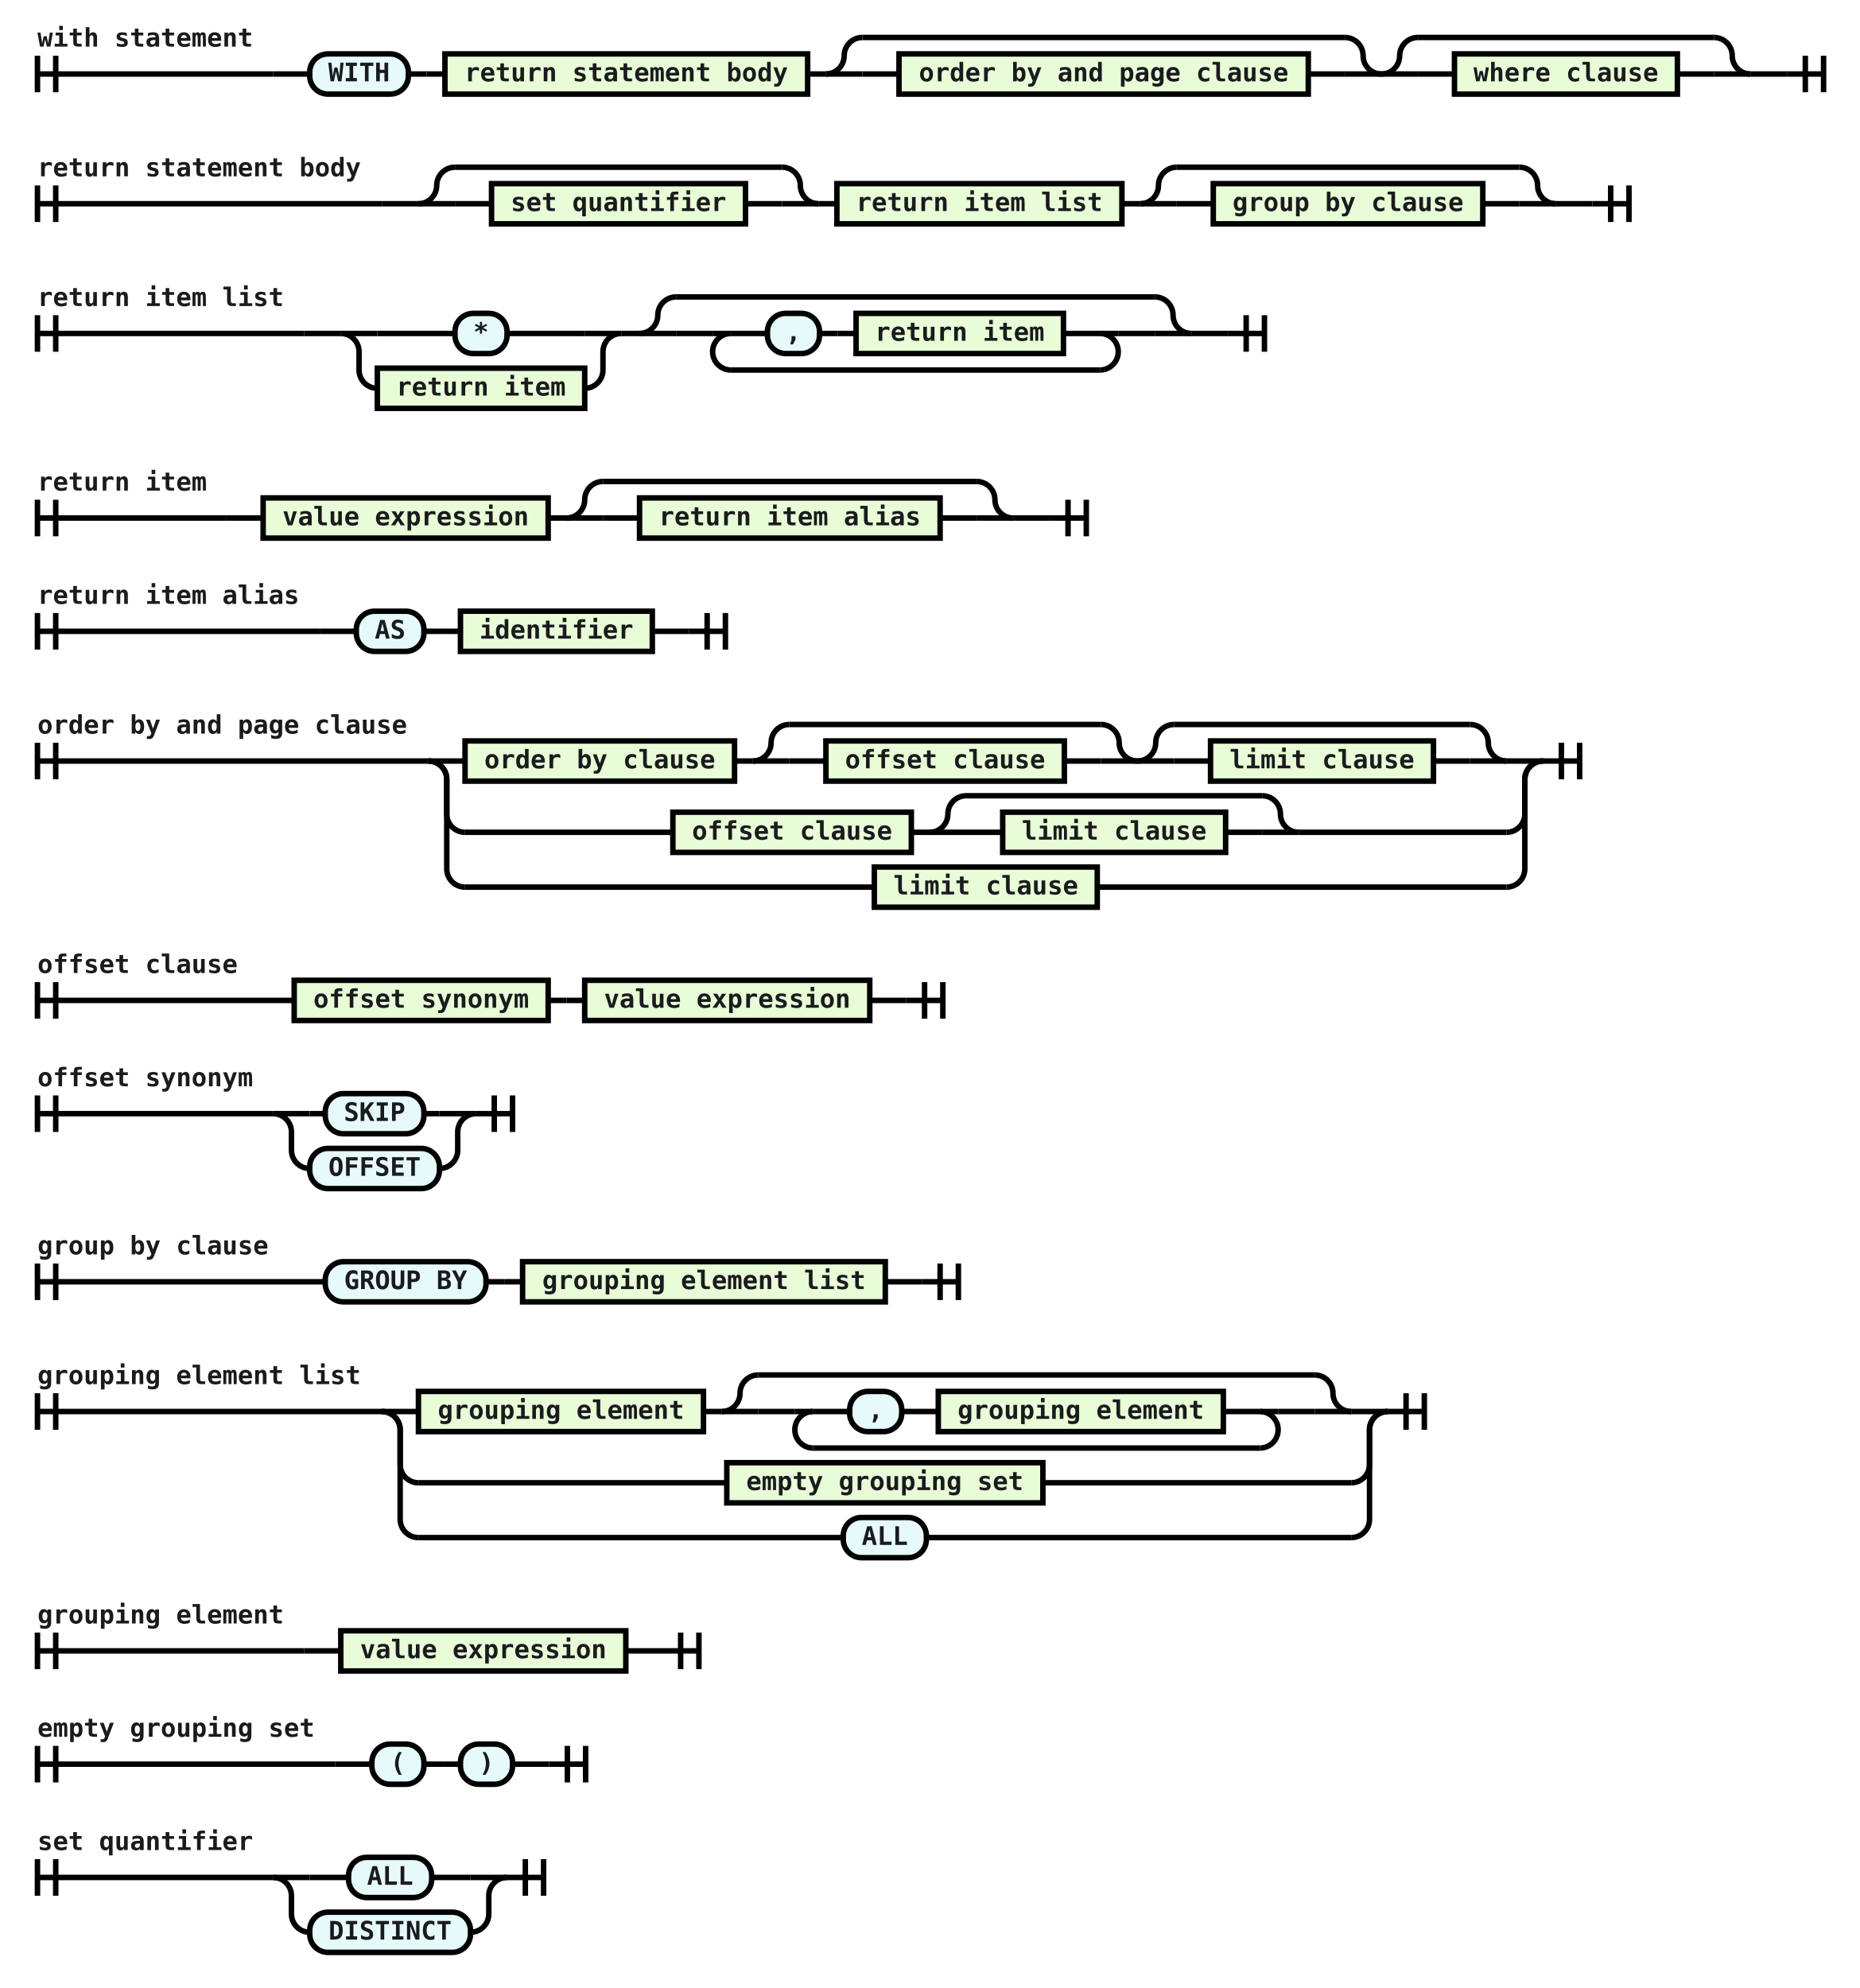
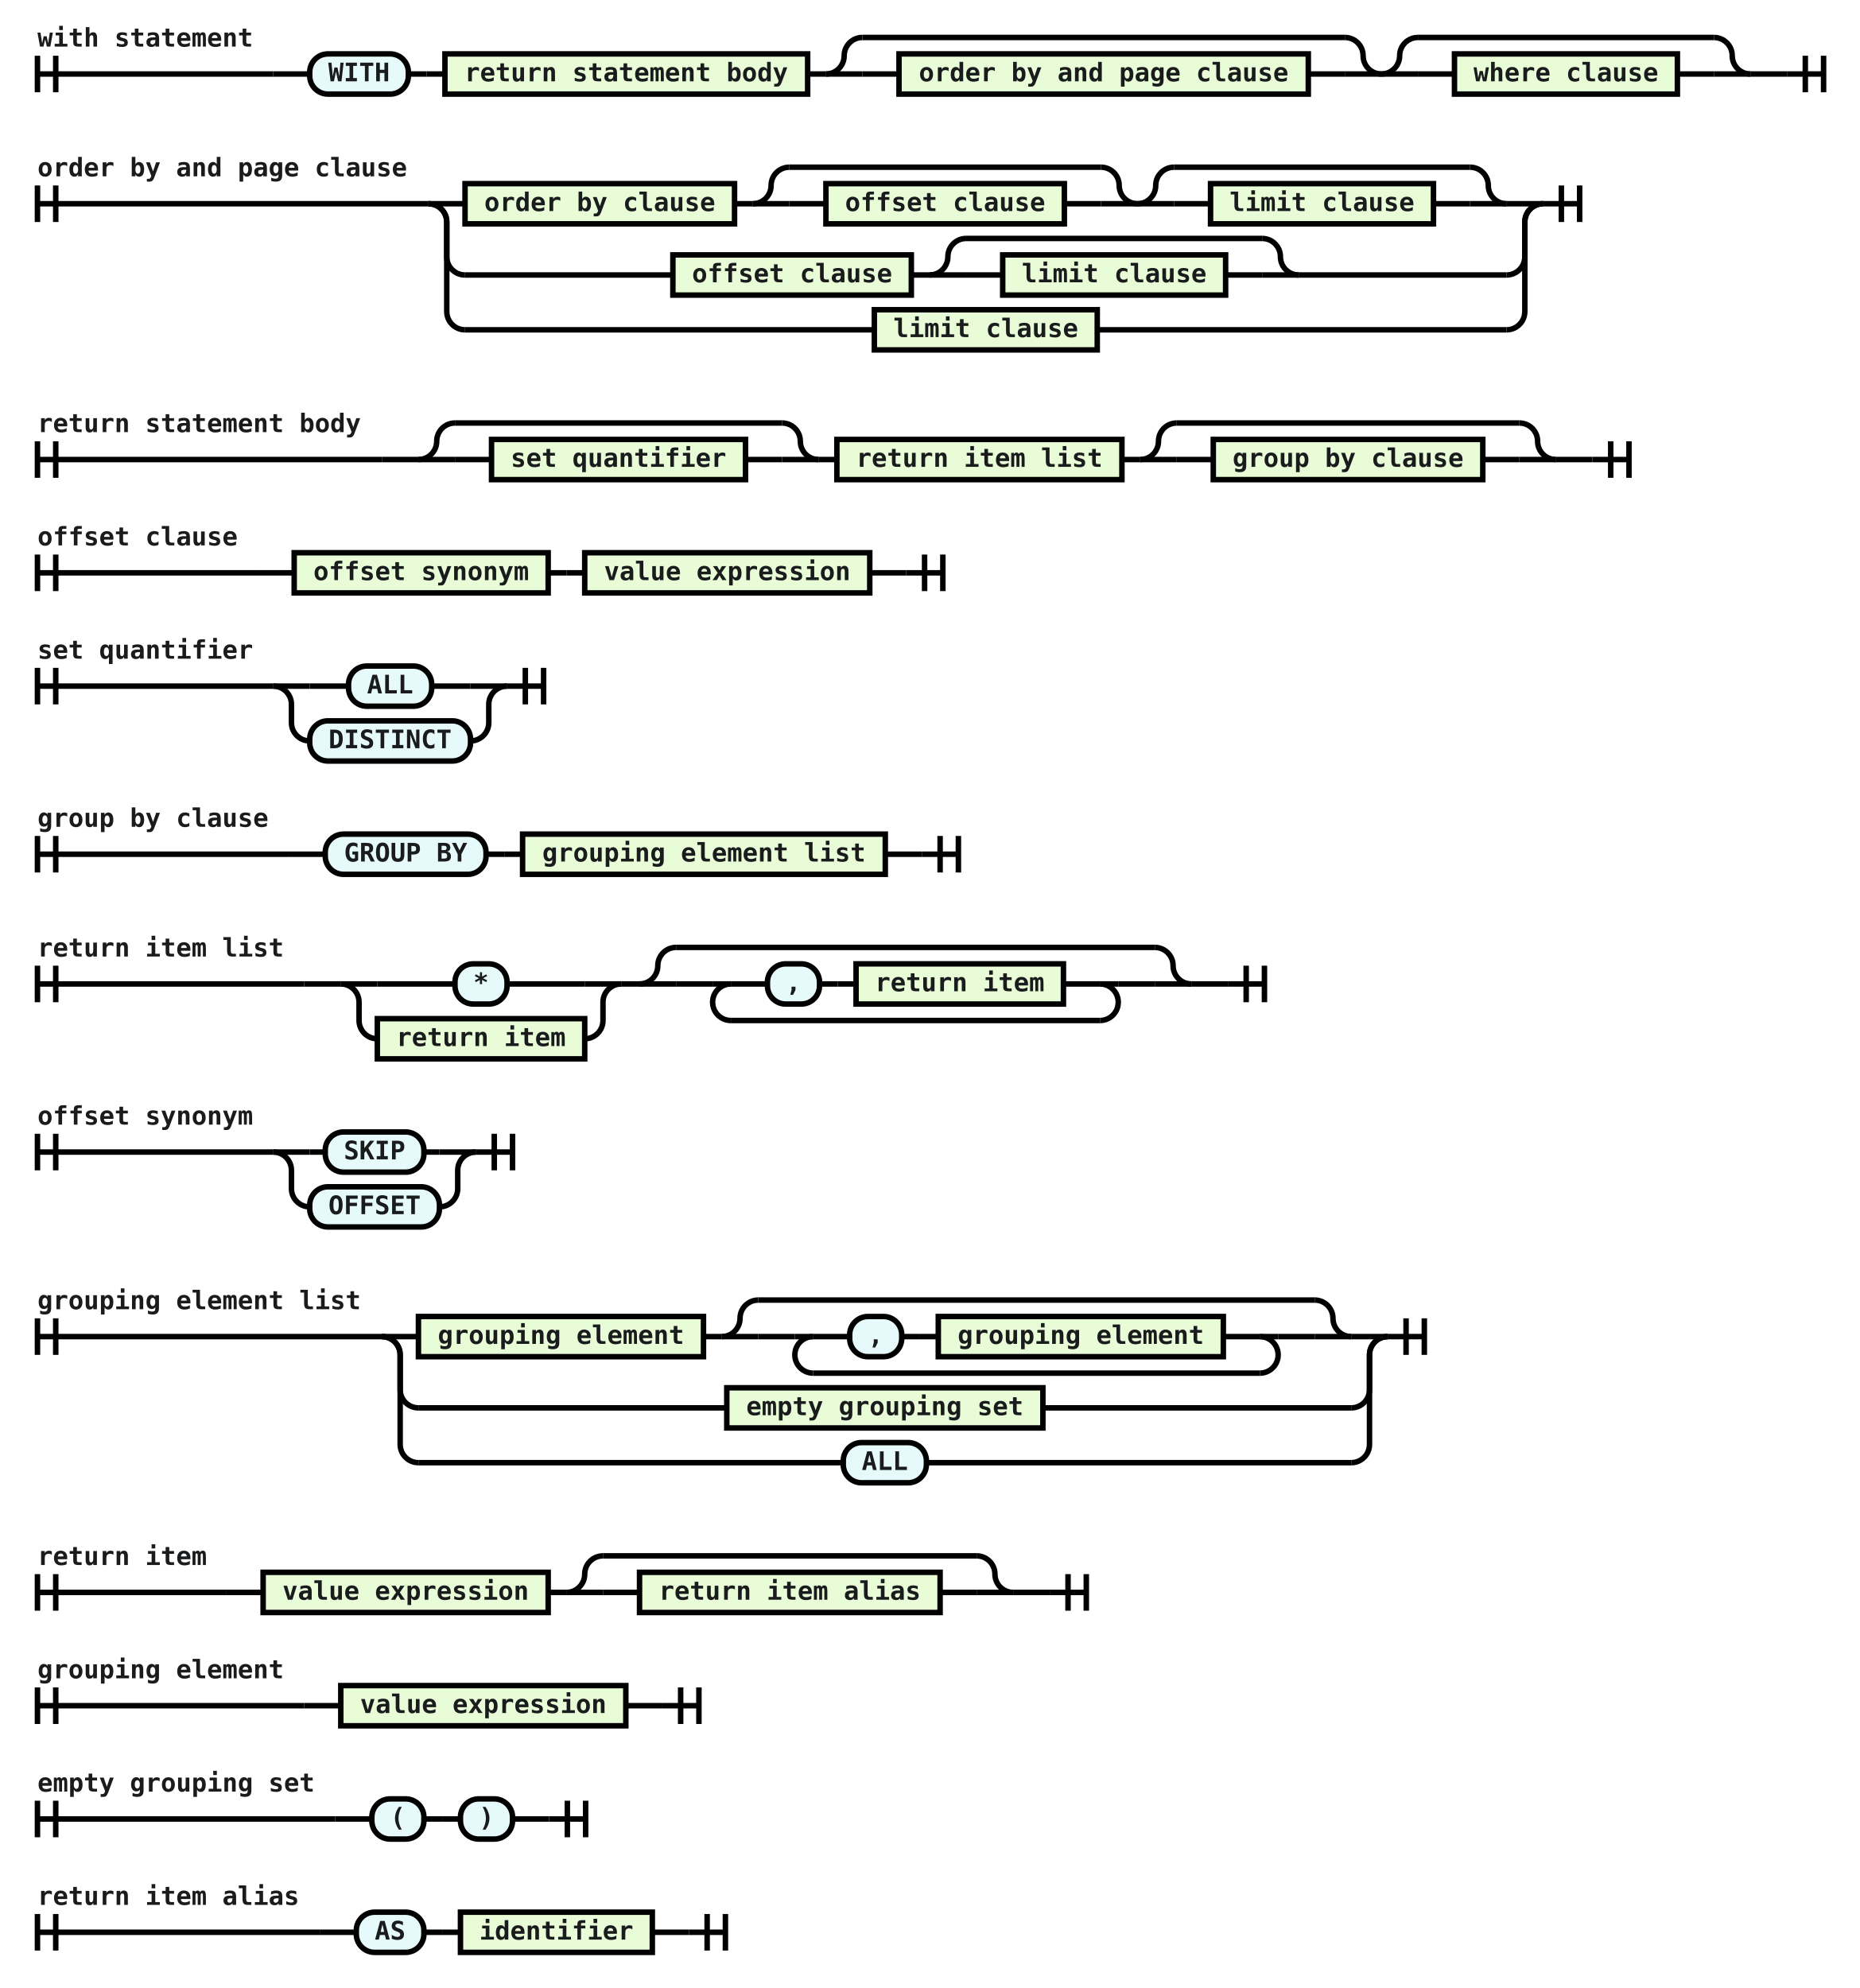
<svg xmlns="http://www.w3.org/2000/svg" class="railroad-diagram" viewBox="0 0 1017.5 1088.0" width="1017.5" height="1088.0">
  <g transform="translate(0, 0)">
    <g transform="translate(.5 .5)">
      <g>
        <path d="M20 30v20m10 -20v20m-10 -10h129.0" />
        <text style="text-anchor:start" x="20" y="25">with statement</text>
      </g>
      <g>
        <path d="M149.0 40h0.0" />
        <path d="M977.5 40h0.0" />
        <path d="M149.0 40h20" />
        <g>
          <path d="M169.0 40h0.0" />
          <path d="M957.5 40h0.0" />
          <g class="terminal ">
            <path d="M169.0 40h0.0" />
            <path d="M223.0 40h0.0" />
            <rect height="22" rx="10" ry="10" width="54" x="169" y="29" />
            <text x="196" y="44">WITH</text>
          </g>
          <path d="M223.0 40h10" />
          <path d="M233.0 40h10" />
          <g class="non-terminal ">
            <path d="M243.0 40h0.0" />
            <path d="M441.5 40h0.0" />
            <rect height="22" width="198.5" x="243" y="29" />
            <text x="342.25" y="44">return statement body</text>
          </g>
          <path d="M441.5 40h10" />
          <g>
            <path d="M451.5 40h0.0" />
            <path d="M755.5 40h0.0" />
            <path d="M451.5 40a10 10 0 0 0 10 -10v0a10 10 0 0 1 10 -10" />
            <g>
              <path d="M471.5 20h264.0" />
            </g>
            <path d="M735.5 20a10 10 0 0 1 10 10v0a10 10 0 0 0 10 10" />
            <path d="M451.5 40h20" />
            <g>
              <path d="M471.5 40h0.0" />
              <path d="M735.5 40h0.0" />
              <path d="M471.5 40h20" />
              <g>
                <path d="M491.5 40h0.0" />
                <path d="M715.5 40h0.0" />
                <g class="non-terminal ">
                  <path d="M491.5 40h0.0" />
                  <path d="M715.5 40h0.0" />
                  <rect height="22" width="224" x="491.5" y="29" />
                  <text x="603.5" y="44">order by and page clause</text>
                </g>
              </g>
              <path d="M715.5 40h20" />
            </g>
            <path d="M735.5 40h20" />
          </g>
          <g>
            <path d="M755.5 40h0.0" />
            <path d="M957.5 40h0.0" />
            <path d="M755.5 40a10 10 0 0 0 10 -10v0a10 10 0 0 1 10 -10" />
            <g>
              <path d="M775.5 20h162.0" />
            </g>
            <path d="M937.5 20a10 10 0 0 1 10 10v0a10 10 0 0 0 10 10" />
            <path d="M755.5 40h20" />
            <g>
              <path d="M775.5 40h0.0" />
              <path d="M937.5 40h0.0" />
              <path d="M775.5 40h20" />
              <g>
                <path d="M795.5 40h0.0" />
                <path d="M917.5 40h0.0" />
                <g class="non-terminal ">
                  <path d="M795.5 40h0.0" />
                  <path d="M917.5 40h0.0" />
                  <rect height="22" width="122" x="795.5" y="29" />
                  <text x="856.5" y="44">where clause</text>
                </g>
              </g>
              <path d="M917.5 40h20" />
            </g>
            <path d="M937.5 40h20" />
          </g>
        </g>
        <path d="M957.5 40h20" />
      </g>
      <path d="M 977.5 40 h 20 m -10 -10 v 20 m 10 -20 v 20" />
    </g>
  </g>
  <g transform="translate(0, 71.0)">
    <g transform="translate(.5 .5)">
      <g>
+         <path d="M20 30v20m10 -20v20m-10 -10h214.0" />
+         <text style="text-anchor:start" x="20" y="25">order by and page clause</text>
+       </g>
+       <g>
+         <path d="M234.0 40h0.0" />
+         <path d="M844.0 40h0.0" />
+         <path d="M234.0 40h20" />
+         <g>
+           <path d="M254.0 40h0.0" />
+           <path d="M824.0 40h0.0" />
+           <g class="non-terminal ">
+             <path d="M254.0 40h0.0" />
+             <path d="M401.5 40h0.0" />
+             <rect height="22" width="147.5" x="254" y="29" />
+             <text x="327.75" y="44">order by clause</text>
+           </g>
+           <path d="M401.5 40h10" />
+           <g>
+             <path d="M411.5 40h0.0" />
+             <path d="M622.0 40h0.0" />
+             <path d="M411.5 40a10 10 0 0 0 10 -10v0a10 10 0 0 1 10 -10" />
+             <g>
+               <path d="M431.5 20h170.5" />
+             </g>
+             <path d="M602.0 20a10 10 0 0 1 10 10v0a10 10 0 0 0 10 10" />
+             <path d="M411.5 40h20" />
+             <g>
+               <path d="M431.5 40h0.0" />
+               <path d="M602.0 40h0.0" />
+               <path d="M431.5 40h20" />
+               <g>
+                 <path d="M451.5 40h0.0" />
+                 <path d="M582.0 40h0.0" />
+                 <g class="non-terminal ">
+                   <path d="M451.5 40h0.0" />
+                   <path d="M582.0 40h0.0" />
+                   <rect height="22" width="130.5" x="451.5" y="29" />
+                   <text x="516.75" y="44">offset clause</text>
+                 </g>
+               </g>
+               <path d="M582.0 40h20" />
+             </g>
+             <path d="M602.0 40h20" />
+           </g>
+           <g>
+             <path d="M622.0 40h0.0" />
+             <path d="M824.0 40h0.0" />
+             <path d="M622.0 40a10 10 0 0 0 10 -10v0a10 10 0 0 1 10 -10" />
+             <g>
+               <path d="M642.0 20h162.0" />
+             </g>
+             <path d="M804.0 20a10 10 0 0 1 10 10v0a10 10 0 0 0 10 10" />
+             <path d="M622.0 40h20" />
+             <g>
+               <path d="M642.0 40h0.0" />
+               <path d="M804.0 40h0.0" />
+               <path d="M642.0 40h20" />
+               <g>
+                 <path d="M662.0 40h0.0" />
+                 <path d="M784.0 40h0.0" />
+                 <g class="non-terminal ">
+                   <path d="M662.0 40h0.0" />
+                   <path d="M784.0 40h0.0" />
+                   <rect height="22" width="122" x="662" y="29" />
+                   <text x="723" y="44">limit clause</text>
+                 </g>
+               </g>
+               <path d="M784.0 40h20" />
+             </g>
+             <path d="M804.0 40h20" />
+           </g>
+         </g>
+         <path d="M824.0 40h20" />
+         <path d="M234.0 40a10 10 0 0 1 10 10v19a10 10 0 0 0 10 10" />
+         <g>
+           <path d="M254.0 79h113.75" />
+           <path d="M710.25 79h113.75" />
+           <g class="non-terminal ">
+             <path d="M367.75 79h0.0" />
+             <path d="M498.25 79h0.0" />
+             <rect height="22" width="130.5" x="367.75" y="68" />
+             <text x="433" y="83">offset clause</text>
+           </g>
+           <path d="M498.25 79h10" />
+           <g>
+             <path d="M508.25 79h0.0" />
+             <path d="M710.25 79h0.0" />
+             <path d="M508.25 79a10 10 0 0 0 10 -10v0a10 10 0 0 1 10 -10" />
+             <g>
+               <path d="M528.25 59h162.0" />
+             </g>
+             <path d="M690.25 59a10 10 0 0 1 10 10v0a10 10 0 0 0 10 10" />
+             <path d="M508.25 79h20" />
+             <g>
+               <path d="M528.25 79h0.0" />
+               <path d="M690.25 79h0.0" />
+               <path d="M528.25 79h20" />
+               <g>
+                 <path d="M548.25 79h0.0" />
+                 <path d="M670.25 79h0.0" />
+                 <g class="non-terminal ">
+                   <path d="M548.25 79h0.0" />
+                   <path d="M670.25 79h0.0" />
+                   <rect height="22" width="122" x="548.25" y="68" />
+                   <text x="609.25" y="83">limit clause</text>
+                 </g>
+               </g>
+               <path d="M670.25 79h20" />
+             </g>
+             <path d="M690.25 79h20" />
+           </g>
+         </g>
+         <path d="M824.0 79a10 10 0 0 0 10 -10v-19a10 10 0 0 1 10 -10" />
+         <path d="M234.0 40a10 10 0 0 1 10 10v49a10 10 0 0 0 10 10" />
+         <g>
+           <path d="M254.0 109h224.0" />
+           <path d="M600.0 109h224.0" />
+           <g class="non-terminal ">
+             <path d="M478.0 109h0.0" />
+             <path d="M600.0 109h0.0" />
+             <rect height="22" width="122" x="478" y="98" />
+             <text x="539" y="113">limit clause</text>
+           </g>
+         </g>
+         <path d="M824.0 109a10 10 0 0 0 10 -10v-49a10 10 0 0 1 10 -10" />
+       </g>
+       <path d="M 844.0 40 h 20 m -10 -10 v 20 m 10 -20 v 20" />
+     </g>
+   </g>
+   <g transform="translate(0, 211.0)">
+     <g transform="translate(.5 .5)">
+       <g>
        <path d="M20 30v20m10 -20v20m-10 -10h188.5" />
        <text style="text-anchor:start" x="20" y="25">return statement body</text>
      </g>
      <g>
        <path d="M208.5 40h0.0" />
        <path d="M871.0 40h0.0" />
        <path d="M208.5 40h20" />
        <g>
          <path d="M228.5 40h0.0" />
          <path d="M851.0 40h0.0" />
          <g>
            <path d="M228.5 40h0.0" />
            <path d="M447.5 40h0.0" />
            <path d="M228.5 40a10 10 0 0 0 10 -10v0a10 10 0 0 1 10 -10" />
            <g>
              <path d="M248.5 20h179.0" />
            </g>
            <path d="M427.5 20a10 10 0 0 1 10 10v0a10 10 0 0 0 10 10" />
            <path d="M228.5 40h20" />
            <g>
              <path d="M248.5 40h0.0" />
              <path d="M427.5 40h0.0" />
              <path d="M248.5 40h20" />
              <g>
                <path d="M268.5 40h0.0" />
                <path d="M407.5 40h0.0" />
                <g class="non-terminal ">
                  <path d="M268.5 40h0.0" />
                  <path d="M407.5 40h0.0" />
                  <rect height="22" width="139" x="268.5" y="29" />
                  <text x="338" y="44">set quantifier</text>
                </g>
              </g>
              <path d="M407.5 40h20" />
            </g>
            <path d="M427.5 40h20" />
          </g>
          <path d="M447.5 40h10" />
          <g class="non-terminal ">
            <path d="M457.5 40h0.0" />
            <path d="M613.5 40h0.0" />
            <rect height="22" width="156" x="457.5" y="29" />
            <text x="535.5" y="44">return item list</text>
          </g>
          <path d="M613.5 40h10" />
          <g>
            <path d="M623.5 40h0.0" />
            <path d="M851.0 40h0.0" />
            <path d="M623.5 40a10 10 0 0 0 10 -10v0a10 10 0 0 1 10 -10" />
            <g>
              <path d="M643.5 20h187.5" />
            </g>
            <path d="M831.0 20a10 10 0 0 1 10 10v0a10 10 0 0 0 10 10" />
            <path d="M623.5 40h20" />
            <g>
              <path d="M643.5 40h0.0" />
              <path d="M831.0 40h0.0" />
              <path d="M643.5 40h20" />
              <g>
                <path d="M663.5 40h0.0" />
                <path d="M811.0 40h0.0" />
                <g class="non-terminal ">
                  <path d="M663.5 40h0.0" />
                  <path d="M811.0 40h0.0" />
                  <rect height="22" width="147.5" x="663.5" y="29" />
                  <text x="737.25" y="44">group by clause</text>
                </g>
              </g>
              <path d="M811.0 40h20" />
            </g>
            <path d="M831.0 40h20" />
          </g>
        </g>
        <path d="M851.0 40h20" />
      </g>
      <path d="M 871.0 40 h 20 m -10 -10 v 20 m 10 -20 v 20" />
    </g>
  </g>
-   <g transform="translate(0, 142.0)">
+   <g transform="translate(0, 282.0)">
+     <g transform="translate(.5 .5)">
+       <g>
+         <path d="M20 21v20m10 -20v20m-10 -10h120.5" />
+         <text style="text-anchor:start" x="20" y="16">offset clause</text>
+       </g>
+       <g>
+         <path d="M140.5 31h0.0" />
+         <path d="M495.5 31h0.0" />
+         <path d="M140.5 31h20" />
+         <g>
+           <path d="M160.5 31h0.0" />
+           <path d="M475.5 31h0.0" />
+           <g class="non-terminal ">
+             <path d="M160.5 31h0.0" />
+             <path d="M299.5 31h0.0" />
+             <rect height="22" width="139" x="160.5" y="20" />
+             <text x="230" y="35">offset synonym</text>
+           </g>
+           <path d="M299.5 31h10" />
+           <path d="M309.5 31h10" />
+           <g class="non-terminal ">
+             <path d="M319.5 31h0.0" />
+             <path d="M475.5 31h0.0" />
+             <rect height="22" width="156" x="319.5" y="20" />
+             <text x="397.5" y="35">value expression</text>
+           </g>
+         </g>
+         <path d="M475.5 31h20" />
+       </g>
+       <path d="M 495.5 31 h 20 m -10 -10 v 20 m 10 -20 v 20" />
+     </g>
+   </g>
+   <g transform="translate(0, 344.0)">
+     <g transform="translate(.5 .5)">
+       <g>
+         <path d="M20 21v20m10 -20v20m-10 -10h129.0" />
+         <text style="text-anchor:start" x="20" y="16">set quantifier</text>
+       </g>
+       <g>
+         <path d="M149.0 31h0.0" />
+         <path d="M277.0 31h0.0" />
+         <path d="M149.0 31h20" />
+         <g>
+           <path d="M169.0 31h21.25" />
+           <path d="M235.75 31h21.25" />
+           <g class="terminal ">
+             <path d="M190.25 31h0.0" />
+             <path d="M235.75 31h0.0" />
+             <rect height="22" rx="10" ry="10" width="45.5" x="190.25" y="20" />
+             <text x="213" y="35">ALL</text>
+           </g>
+         </g>
+         <path d="M257.0 31h20" />
+         <path d="M149.0 31a10 10 0 0 1 10 10v10a10 10 0 0 0 10 10" />
+         <g>
+           <path d="M169.0 61h0.0" />
+           <path d="M257.0 61h0.0" />
+           <g class="terminal ">
+             <path d="M169.0 61h0.0" />
+             <path d="M257.0 61h0.0" />
+             <rect height="22" rx="10" ry="10" width="88" x="169" y="50" />
+             <text x="213" y="65">DISTINCT</text>
+           </g>
+         </g>
+         <path d="M257.0 61a10 10 0 0 0 10 -10v-10a10 10 0 0 1 10 -10" />
+       </g>
+       <path d="M 277.0 31 h 20 m -10 -10 v 20 m 10 -20 v 20" />
+     </g>
+   </g>
+   <g transform="translate(0, 436.0)">
+     <g transform="translate(.5 .5)">
+       <g>
+         <path d="M20 21v20m10 -20v20m-10 -10h137.5" />
+         <text style="text-anchor:start" x="20" y="16">group by clause</text>
+       </g>
+       <g>
+         <path d="M157.5 31h0.0" />
+         <path d="M504.0 31h0.0" />
+         <path d="M157.5 31h20" />
+         <g>
+           <path d="M177.5 31h0.0" />
+           <path d="M484.0 31h0.0" />
+           <g class="terminal ">
+             <path d="M177.5 31h0.0" />
+             <path d="M265.5 31h0.0" />
+             <rect height="22" rx="10" ry="10" width="88" x="177.5" y="20" />
+             <text x="221.5" y="35">GROUP BY</text>
+           </g>
+           <path d="M265.5 31h10" />
+           <path d="M275.5 31h10" />
+           <g class="non-terminal ">
+             <path d="M285.5 31h0.0" />
+             <path d="M484.0 31h0.0" />
+             <rect height="22" width="198.5" x="285.5" y="20" />
+             <text x="384.75" y="35">grouping element list</text>
+           </g>
+         </g>
+         <path d="M484.0 31h20" />
+       </g>
+       <path d="M 504.0 31 h 20 m -10 -10 v 20 m 10 -20 v 20" />
+     </g>
+   </g>
+   <g transform="translate(0, 498.0)">
    <g transform="translate(.5 .5)">
      <g>
        <path d="M20 30v20m10 -20v20m-10 -10h146.0" />
        <text style="text-anchor:start" x="20" y="25">return item list</text>
      </g>
      <g>
        <path d="M166.0 40h0.0" />
        <path d="M671.5 40h0.0" />
        <path d="M166.0 40h20" />
        <g>
          <path d="M186.0 40h0.0" />
          <path d="M651.5 40h0.0" />
          <g>
            <path d="M186.0 40h0.0" />
            <path d="M339.5 40h0.0" />
            <g>
              <path d="M186.0 40h0.0" />
              <path d="M339.5 40h0.0" />
              <path d="M186.0 40h20" />
              <g>
                <path d="M206.0 40h42.5" />
                <path d="M277.0 40h42.5" />
                <g class="terminal ">
                  <path d="M248.5 40h0.0" />
                  <path d="M277.0 40h0.0" />
                  <rect height="22" rx="10" ry="10" width="28.5" x="248.5" y="29" />
                  <text x="262.75" y="44">*</text>
                </g>
              </g>
              <path d="M319.5 40h20" />
              <path d="M186.0 40a10 10 0 0 1 10 10v10a10 10 0 0 0 10 10" />
              <g>
                <path d="M206.0 70h0.0" />
                <path d="M319.5 70h0.0" />
                <g class="non-terminal ">
                  <path d="M206.0 70h0.0" />
                  <path d="M319.5 70h0.0" />
                  <rect height="22" width="113.5" x="206" y="59" />
                  <text x="262.75" y="74">return item</text>
                </g>
              </g>
              <path d="M319.5 70a10 10 0 0 0 10 -10v-10a10 10 0 0 1 10 -10" />
            </g>
          </g>
          <path d="M339.5 40h10" />
          <g>
            <path d="M349.5 40h0.0" />
            <path d="M651.5 40h0.0" />
            <path d="M349.5 40a10 10 0 0 0 10 -10v0a10 10 0 0 1 10 -10" />
            <g>
              <path d="M369.5 20h262.0" />
            </g>
            <path d="M631.5 20a10 10 0 0 1 10 10v0a10 10 0 0 0 10 10" />
            <path d="M349.5 40h20" />
            <g>
              <path d="M369.5 40h0.0" />
              <path d="M631.5 40h0.0" />
              <path d="M369.5 40h20" />
              <g>
                <path d="M389.5 40h0.0" />
                <path d="M611.5 40h0.0" />
                <g>
                  <path d="M389.5 40h0.0" />
                  <path d="M611.5 40h0.0" />
                  <path d="M389.5 40h10" />
                  <g>
                    <path d="M399.5 40h0.0" />
                    <path d="M601.5 40h0.0" />
                    <g>
                      <path d="M399.5 40h0.0" />
                      <path d="M601.5 40h0.0" />
                      <g>
                        <path d="M399.5 40h0.0" />
                        <path d="M601.5 40h0.0" />
                        <path d="M399.5 40h20" />
                        <g>
                          <path d="M419.5 40h0.0" />
                          <path d="M581.5 40h0.0" />
                          <g class="terminal ">
                            <path d="M419.5 40h0.0" />
                            <path d="M448.0 40h0.0" />
                            <rect height="22" rx="10" ry="10" width="28.5" x="419.5" y="29" />
                            <text x="433.75" y="44">,</text>
                          </g>
                          <path d="M448.0 40h10" />
                          <path d="M458.0 40h10" />
                          <g class="non-terminal ">
                            <path d="M468.0 40h0.0" />
                            <path d="M581.5 40h0.0" />
                            <rect height="22" width="113.5" x="468" y="29" />
                            <text x="524.75" y="44">return item</text>
                          </g>
                        </g>
                        <path d="M581.5 40h20" />
                      </g>
                    </g>
                  </g>
                  <path d="M601.5 40h10" />
                  <path d="M399.5 40a10 10 0 0 0 -10 10v0a10 10 0 0 0 10 10" />
                  <g>
                    <path d="M399.5 60h202.0" />
                  </g>
                  <path d="M601.5 60a10 10 0 0 0 10 -10v0a10 10 0 0 0 -10 -10" />
                </g>
              </g>
              <path d="M611.5 40h20" />
            </g>
            <path d="M631.5 40h20" />
          </g>
        </g>
        <path d="M651.5 40h20" />
      </g>
      <path d="M 671.5 40 h 20 m -10 -10 v 20 m 10 -20 v 20" />
    </g>
  </g>
-   <g transform="translate(0, 243.0)">
-     <g transform="translate(.5 .5)">
-       <g>
-         <path d="M20 30v20m10 -20v20m-10 -10h103.5" />
-         <text style="text-anchor:start" x="20" y="25">return item</text>
-       </g>
-       <g>
-         <path d="M123.5 40h0.0" />
-         <path d="M574.0 40h0.0" />
-         <path d="M123.5 40h20" />
-         <g>
-           <path d="M143.5 40h0.0" />
-           <path d="M554.0 40h0.0" />
-           <g class="non-terminal ">
-             <path d="M143.5 40h0.0" />
-             <path d="M299.5 40h0.0" />
-             <rect height="22" width="156" x="143.5" y="29" />
-             <text x="221.5" y="44">value expression</text>
-           </g>
-           <path d="M299.5 40h10" />
-           <g>
-             <path d="M309.5 40h0.0" />
-             <path d="M554.0 40h0.0" />
-             <path d="M309.5 40a10 10 0 0 0 10 -10v0a10 10 0 0 1 10 -10" />
-             <g>
-               <path d="M329.5 20h204.5" />
-             </g>
-             <path d="M534.0 20a10 10 0 0 1 10 10v0a10 10 0 0 0 10 10" />
-             <path d="M309.5 40h20" />
-             <g>
-               <path d="M329.5 40h0.0" />
-               <path d="M534.0 40h0.0" />
-               <path d="M329.5 40h20" />
-               <g>
-                 <path d="M349.5 40h0.0" />
-                 <path d="M514.0 40h0.0" />
-                 <g class="non-terminal ">
-                   <path d="M349.5 40h0.0" />
-                   <path d="M514.0 40h0.0" />
-                   <rect height="22" width="164.5" x="349.5" y="29" />
-                   <text x="431.75" y="44">return item alias</text>
-                 </g>
-               </g>
-               <path d="M514.0 40h20" />
-             </g>
-             <path d="M534.0 40h20" />
-           </g>
-         </g>
-         <path d="M554.0 40h20" />
-       </g>
-       <path d="M 574.0 40 h 20 m -10 -10 v 20 m 10 -20 v 20" />
-     </g>
-   </g>
-   <g transform="translate(0, 314.0)">
-     <g transform="translate(.5 .5)">
-       <g>
-         <path d="M20 21v20m10 -20v20m-10 -10h154.5" />
-         <text style="text-anchor:start" x="20" y="16">return item alias</text>
-       </g>
-       <g>
-         <path d="M174.5 31h0.0" />
-         <path d="M376.5 31h0.0" />
-         <path d="M174.5 31h20" />
-         <g>
-           <path d="M194.5 31h0.0" />
-           <path d="M356.5 31h0.0" />
-           <g class="terminal ">
-             <path d="M194.5 31h0.0" />
-             <path d="M231.5 31h0.0" />
-             <rect height="22" rx="10" ry="10" width="37" x="194.5" y="20" />
-             <text x="213" y="35">AS</text>
-           </g>
-           <path d="M231.5 31h10" />
-           <path d="M241.5 31h10" />
-           <g class="non-terminal ">
-             <path d="M251.5 31h0.0" />
-             <path d="M356.5 31h0.0" />
-             <rect height="22" width="105" x="251.5" y="20" />
-             <text x="304" y="35">identifier</text>
-           </g>
-         </g>
-         <path d="M356.5 31h20" />
-       </g>
-       <path d="M 376.5 31 h 20 m -10 -10 v 20 m 10 -20 v 20" />
-     </g>
-   </g>
-   <g transform="translate(0, 376.0)">
-     <g transform="translate(.5 .5)">
-       <g>
-         <path d="M20 30v20m10 -20v20m-10 -10h214.0" />
-         <text style="text-anchor:start" x="20" y="25">order by and page clause</text>
-       </g>
-       <g>
-         <path d="M234.0 40h0.0" />
-         <path d="M844.0 40h0.0" />
-         <path d="M234.0 40h20" />
-         <g>
-           <path d="M254.0 40h0.0" />
-           <path d="M824.0 40h0.0" />
-           <g class="non-terminal ">
-             <path d="M254.0 40h0.0" />
-             <path d="M401.5 40h0.0" />
-             <rect height="22" width="147.5" x="254" y="29" />
-             <text x="327.75" y="44">order by clause</text>
-           </g>
-           <path d="M401.5 40h10" />
-           <g>
-             <path d="M411.5 40h0.0" />
-             <path d="M622.0 40h0.0" />
-             <path d="M411.5 40a10 10 0 0 0 10 -10v0a10 10 0 0 1 10 -10" />
-             <g>
-               <path d="M431.5 20h170.5" />
-             </g>
-             <path d="M602.0 20a10 10 0 0 1 10 10v0a10 10 0 0 0 10 10" />
-             <path d="M411.5 40h20" />
-             <g>
-               <path d="M431.5 40h0.0" />
-               <path d="M602.0 40h0.0" />
-               <path d="M431.5 40h20" />
-               <g>
-                 <path d="M451.5 40h0.0" />
-                 <path d="M582.0 40h0.0" />
-                 <g class="non-terminal ">
-                   <path d="M451.5 40h0.0" />
-                   <path d="M582.0 40h0.0" />
-                   <rect height="22" width="130.5" x="451.5" y="29" />
-                   <text x="516.75" y="44">offset clause</text>
-                 </g>
-               </g>
-               <path d="M582.0 40h20" />
-             </g>
-             <path d="M602.0 40h20" />
-           </g>
-           <g>
-             <path d="M622.0 40h0.0" />
-             <path d="M824.0 40h0.0" />
-             <path d="M622.0 40a10 10 0 0 0 10 -10v0a10 10 0 0 1 10 -10" />
-             <g>
-               <path d="M642.0 20h162.0" />
-             </g>
-             <path d="M804.0 20a10 10 0 0 1 10 10v0a10 10 0 0 0 10 10" />
-             <path d="M622.0 40h20" />
-             <g>
-               <path d="M642.0 40h0.0" />
-               <path d="M804.0 40h0.0" />
-               <path d="M642.0 40h20" />
-               <g>
-                 <path d="M662.0 40h0.0" />
-                 <path d="M784.0 40h0.0" />
-                 <g class="non-terminal ">
-                   <path d="M662.0 40h0.0" />
-                   <path d="M784.0 40h0.0" />
-                   <rect height="22" width="122" x="662" y="29" />
-                   <text x="723" y="44">limit clause</text>
-                 </g>
-               </g>
-               <path d="M784.0 40h20" />
-             </g>
-             <path d="M804.0 40h20" />
-           </g>
-         </g>
-         <path d="M824.0 40h20" />
-         <path d="M234.0 40a10 10 0 0 1 10 10v19a10 10 0 0 0 10 10" />
-         <g>
-           <path d="M254.0 79h113.75" />
-           <path d="M710.25 79h113.75" />
-           <g class="non-terminal ">
-             <path d="M367.75 79h0.0" />
-             <path d="M498.25 79h0.0" />
-             <rect height="22" width="130.5" x="367.75" y="68" />
-             <text x="433" y="83">offset clause</text>
-           </g>
-           <path d="M498.25 79h10" />
-           <g>
-             <path d="M508.25 79h0.0" />
-             <path d="M710.25 79h0.0" />
-             <path d="M508.25 79a10 10 0 0 0 10 -10v0a10 10 0 0 1 10 -10" />
-             <g>
-               <path d="M528.25 59h162.0" />
-             </g>
-             <path d="M690.25 59a10 10 0 0 1 10 10v0a10 10 0 0 0 10 10" />
-             <path d="M508.25 79h20" />
-             <g>
-               <path d="M528.25 79h0.0" />
-               <path d="M690.25 79h0.0" />
-               <path d="M528.25 79h20" />
-               <g>
-                 <path d="M548.25 79h0.0" />
-                 <path d="M670.25 79h0.0" />
-                 <g class="non-terminal ">
-                   <path d="M548.25 79h0.0" />
-                   <path d="M670.25 79h0.0" />
-                   <rect height="22" width="122" x="548.25" y="68" />
-                   <text x="609.25" y="83">limit clause</text>
-                 </g>
-               </g>
-               <path d="M670.25 79h20" />
-             </g>
-             <path d="M690.25 79h20" />
-           </g>
-         </g>
-         <path d="M824.0 79a10 10 0 0 0 10 -10v-19a10 10 0 0 1 10 -10" />
-         <path d="M234.0 40a10 10 0 0 1 10 10v49a10 10 0 0 0 10 10" />
-         <g>
-           <path d="M254.0 109h224.0" />
-           <path d="M600.0 109h224.0" />
-           <g class="non-terminal ">
-             <path d="M478.0 109h0.0" />
-             <path d="M600.0 109h0.0" />
-             <rect height="22" width="122" x="478" y="98" />
-             <text x="539" y="113">limit clause</text>
-           </g>
-         </g>
-         <path d="M824.0 109a10 10 0 0 0 10 -10v-49a10 10 0 0 1 10 -10" />
-       </g>
-       <path d="M 844.0 40 h 20 m -10 -10 v 20 m 10 -20 v 20" />
-     </g>
-   </g>
-   <g transform="translate(0, 516.0)">
-     <g transform="translate(.5 .5)">
-       <g>
-         <path d="M20 21v20m10 -20v20m-10 -10h120.5" />
-         <text style="text-anchor:start" x="20" y="16">offset clause</text>
-       </g>
-       <g>
-         <path d="M140.5 31h0.0" />
-         <path d="M495.5 31h0.0" />
-         <path d="M140.5 31h20" />
-         <g>
-           <path d="M160.5 31h0.0" />
-           <path d="M475.5 31h0.0" />
-           <g class="non-terminal ">
-             <path d="M160.5 31h0.0" />
-             <path d="M299.5 31h0.0" />
-             <rect height="22" width="139" x="160.5" y="20" />
-             <text x="230" y="35">offset synonym</text>
-           </g>
-           <path d="M299.5 31h10" />
-           <path d="M309.5 31h10" />
-           <g class="non-terminal ">
-             <path d="M319.5 31h0.0" />
-             <path d="M475.5 31h0.0" />
-             <rect height="22" width="156" x="319.5" y="20" />
-             <text x="397.5" y="35">value expression</text>
-           </g>
-         </g>
-         <path d="M475.5 31h20" />
-       </g>
-       <path d="M 495.5 31 h 20 m -10 -10 v 20 m 10 -20 v 20" />
-     </g>
-   </g>
-   <g transform="translate(0, 578.0)">
+   <g transform="translate(0, 599.0)">
    <g transform="translate(.5 .5)">
      <g>
        <path d="M20 21v20m10 -20v20m-10 -10h129.0" />
        <text style="text-anchor:start" x="20" y="16">offset synonym</text>
      </g>
      <g>
        <path d="M149.0 31h0.0" />
        <path d="M260.0 31h0.0" />
        <path d="M149.0 31h20" />
        <g>
          <path d="M169.0 31h8.5" />
          <path d="M231.5 31h8.5" />
          <g class="terminal ">
            <path d="M177.5 31h0.0" />
            <path d="M231.5 31h0.0" />
            <rect height="22" rx="10" ry="10" width="54" x="177.5" y="20" />
            <text x="204.5" y="35">SKIP</text>
          </g>
        </g>
        <path d="M240.0 31h20" />
        <path d="M149.0 31a10 10 0 0 1 10 10v10a10 10 0 0 0 10 10" />
        <g>
          <path d="M169.0 61h0.0" />
          <path d="M240.0 61h0.0" />
          <g class="terminal ">
            <path d="M169.0 61h0.0" />
            <path d="M240.0 61h0.0" />
            <rect height="22" rx="10" ry="10" width="71" x="169" y="50" />
            <text x="204.5" y="65">OFFSET</text>
          </g>
        </g>
        <path d="M240.0 61a10 10 0 0 0 10 -10v-10a10 10 0 0 1 10 -10" />
      </g>
      <path d="M 260.0 31 h 20 m -10 -10 v 20 m 10 -20 v 20" />
    </g>
  </g>
-   <g transform="translate(0, 670.0)">
-     <g transform="translate(.5 .5)">
-       <g>
-         <path d="M20 21v20m10 -20v20m-10 -10h137.5" />
-         <text style="text-anchor:start" x="20" y="16">group by clause</text>
-       </g>
-       <g>
-         <path d="M157.5 31h0.0" />
-         <path d="M504.0 31h0.0" />
-         <path d="M157.5 31h20" />
-         <g>
-           <path d="M177.5 31h0.0" />
-           <path d="M484.0 31h0.0" />
-           <g class="terminal ">
-             <path d="M177.5 31h0.0" />
-             <path d="M265.5 31h0.0" />
-             <rect height="22" rx="10" ry="10" width="88" x="177.5" y="20" />
-             <text x="221.5" y="35">GROUP BY</text>
-           </g>
-           <path d="M265.5 31h10" />
-           <path d="M275.5 31h10" />
-           <g class="non-terminal ">
-             <path d="M285.5 31h0.0" />
-             <path d="M484.0 31h0.0" />
-             <rect height="22" width="198.5" x="285.5" y="20" />
-             <text x="384.75" y="35">grouping element list</text>
-           </g>
-         </g>
-         <path d="M484.0 31h20" />
-       </g>
-       <path d="M 504.0 31 h 20 m -10 -10 v 20 m 10 -20 v 20" />
-     </g>
-   </g>
-   <g transform="translate(0, 732.0)">
+   <g transform="translate(0, 691.0)">
    <g transform="translate(.5 .5)">
      <g>
        <path d="M20 30v20m10 -20v20m-10 -10h188.5" />
        <text style="text-anchor:start" x="20" y="25">grouping element list</text>
      </g>
      <g>
        <path d="M208.5 40h0.0" />
        <path d="M759.0 40h0.0" />
        <path d="M208.5 40h20" />
        <g>
          <path d="M228.5 40h0.0" />
          <path d="M739.0 40h0.0" />
          <g class="non-terminal ">
            <path d="M228.5 40h0.0" />
            <path d="M384.5 40h0.0" />
            <rect height="22" width="156" x="228.5" y="29" />
            <text x="306.5" y="44">grouping element</text>
          </g>
          <path d="M384.5 40h10" />
          <g>
            <path d="M394.5 40h0.0" />
            <path d="M739.0 40h0.0" />
            <path d="M394.5 40a10 10 0 0 0 10 -10v0a10 10 0 0 1 10 -10" />
            <g>
              <path d="M414.5 20h304.5" />
            </g>
            <path d="M719.0 20a10 10 0 0 1 10 10v0a10 10 0 0 0 10 10" />
            <path d="M394.5 40h20" />
            <g>
              <path d="M414.5 40h0.0" />
              <path d="M719.0 40h0.0" />
              <path d="M414.5 40h20" />
              <g>
                <path d="M434.5 40h0.0" />
                <path d="M699.0 40h0.0" />
                <g>
                  <path d="M434.5 40h0.0" />
                  <path d="M699.0 40h0.0" />
                  <path d="M434.5 40h10" />
                  <g>
                    <path d="M444.5 40h0.0" />
                    <path d="M689.0 40h0.0" />
                    <g>
                      <path d="M444.5 40h0.0" />
                      <path d="M689.0 40h0.0" />
                      <g>
                        <path d="M444.5 40h0.0" />
                        <path d="M689.0 40h0.0" />
                        <path d="M444.5 40h20" />
                        <g>
                          <path d="M464.5 40h0.0" />
                          <path d="M669.0 40h0.0" />
                          <g class="terminal ">
                            <path d="M464.5 40h0.0" />
                            <path d="M493.0 40h0.0" />
                            <rect height="22" rx="10" ry="10" width="28.5" x="464.5" y="29" />
                            <text x="478.75" y="44">,</text>
                          </g>
                          <path d="M493.0 40h10" />
                          <path d="M503.0 40h10" />
                          <g class="non-terminal ">
                            <path d="M513.0 40h0.0" />
                            <path d="M669.0 40h0.0" />
                            <rect height="22" width="156" x="513" y="29" />
                            <text x="591" y="44">grouping element</text>
                          </g>
                        </g>
                        <path d="M669.0 40h20" />
                      </g>
                    </g>
                  </g>
                  <path d="M689.0 40h10" />
                  <path d="M444.5 40a10 10 0 0 0 -10 10v0a10 10 0 0 0 10 10" />
                  <g>
                    <path d="M444.5 60h244.5" />
                  </g>
                  <path d="M689.0 60a10 10 0 0 0 10 -10v0a10 10 0 0 0 -10 -10" />
                </g>
              </g>
              <path d="M699.0 40h20" />
            </g>
            <path d="M719.0 40h20" />
          </g>
        </g>
        <path d="M739.0 40h20" />
        <path d="M208.5 40a10 10 0 0 1 10 10v19a10 10 0 0 0 10 10" />
        <g>
          <path d="M228.5 79h168.75" />
          <path d="M570.25 79h168.75" />
          <g class="non-terminal ">
            <path d="M397.25 79h0.0" />
            <path d="M570.25 79h0.0" />
            <rect height="22" width="173" x="397.25" y="68" />
            <text x="483.75" y="83">empty grouping set</text>
          </g>
        </g>
        <path d="M739.0 79a10 10 0 0 0 10 -10v-19a10 10 0 0 1 10 -10" />
        <path d="M208.5 40a10 10 0 0 1 10 10v49a10 10 0 0 0 10 10" />
        <g>
          <path d="M228.5 109h232.5" />
          <path d="M506.5 109h232.5" />
          <g class="terminal ">
            <path d="M461.0 109h0.0" />
            <path d="M506.5 109h0.0" />
            <rect height="22" rx="10" ry="10" width="45.5" x="461" y="98" />
            <text x="483.75" y="113">ALL</text>
          </g>
        </g>
        <path d="M739.0 109a10 10 0 0 0 10 -10v-49a10 10 0 0 1 10 -10" />
      </g>
      <path d="M 759.0 40 h 20 m -10 -10 v 20 m 10 -20 v 20" />
    </g>
  </g>
-   <g transform="translate(0, 872.0)">
+   <g transform="translate(0, 831.0)">
+     <g transform="translate(.5 .5)">
+       <g>
+         <path d="M20 30v20m10 -20v20m-10 -10h103.5" />
+         <text style="text-anchor:start" x="20" y="25">return item</text>
+       </g>
+       <g>
+         <path d="M123.5 40h0.0" />
+         <path d="M574.0 40h0.0" />
+         <path d="M123.5 40h20" />
+         <g>
+           <path d="M143.5 40h0.0" />
+           <path d="M554.0 40h0.0" />
+           <g class="non-terminal ">
+             <path d="M143.5 40h0.0" />
+             <path d="M299.5 40h0.0" />
+             <rect height="22" width="156" x="143.5" y="29" />
+             <text x="221.5" y="44">value expression</text>
+           </g>
+           <path d="M299.5 40h10" />
+           <g>
+             <path d="M309.5 40h0.0" />
+             <path d="M554.0 40h0.0" />
+             <path d="M309.5 40a10 10 0 0 0 10 -10v0a10 10 0 0 1 10 -10" />
+             <g>
+               <path d="M329.5 20h204.5" />
+             </g>
+             <path d="M534.0 20a10 10 0 0 1 10 10v0a10 10 0 0 0 10 10" />
+             <path d="M309.5 40h20" />
+             <g>
+               <path d="M329.5 40h0.0" />
+               <path d="M534.0 40h0.0" />
+               <path d="M329.5 40h20" />
+               <g>
+                 <path d="M349.5 40h0.0" />
+                 <path d="M514.0 40h0.0" />
+                 <g class="non-terminal ">
+                   <path d="M349.5 40h0.0" />
+                   <path d="M514.0 40h0.0" />
+                   <rect height="22" width="164.5" x="349.5" y="29" />
+                   <text x="431.75" y="44">return item alias</text>
+                 </g>
+               </g>
+               <path d="M514.0 40h20" />
+             </g>
+             <path d="M534.0 40h20" />
+           </g>
+         </g>
+         <path d="M554.0 40h20" />
+       </g>
+       <path d="M 574.0 40 h 20 m -10 -10 v 20 m 10 -20 v 20" />
+     </g>
+   </g>
+   <g transform="translate(0, 902.0)">
    <g transform="translate(.5 .5)">
      <g>
        <path d="M20 21v20m10 -20v20m-10 -10h146.0" />
        <text style="text-anchor:start" x="20" y="16">grouping element</text>
      </g>
      <g>
        <path d="M166.0 31h0.0" />
        <path d="M362.0 31h0.0" />
        <path d="M166.0 31h20" />
        <g>
          <path d="M186.0 31h0.0" />
          <path d="M342.0 31h0.0" />
          <g class="non-terminal ">
            <path d="M186.0 31h0.0" />
            <path d="M342.0 31h0.0" />
            <rect height="22" width="156" x="186" y="20" />
            <text x="264" y="35">value expression</text>
          </g>
        </g>
        <path d="M342.0 31h20" />
      </g>
      <path d="M 362.0 31 h 20 m -10 -10 v 20 m 10 -20 v 20" />
    </g>
  </g>
-   <g transform="translate(0, 934.0)">
+   <g transform="translate(0, 964.0)">
    <g transform="translate(.5 .5)">
      <g>
        <path d="M20 21v20m10 -20v20m-10 -10h163.0" />
        <text style="text-anchor:start" x="20" y="16">empty grouping set</text>
      </g>
      <g>
        <path d="M183.0 31h0.0" />
        <path d="M300.0 31h0.0" />
        <path d="M183.0 31h20" />
        <g>
          <path d="M203.0 31h0.0" />
          <path d="M280.0 31h0.0" />
          <g class="terminal ">
            <path d="M203.0 31h0.0" />
            <path d="M231.5 31h0.0" />
            <rect height="22" rx="10" ry="10" width="28.5" x="203" y="20" />
            <text x="217.25" y="35">(</text>
          </g>
          <path d="M231.5 31h10" />
          <path d="M241.5 31h10" />
          <g class="terminal ">
            <path d="M251.5 31h0.0" />
            <path d="M280.0 31h0.0" />
            <rect height="22" rx="10" ry="10" width="28.5" x="251.5" y="20" />
            <text x="265.75" y="35">)</text>
          </g>
        </g>
        <path d="M280.0 31h20" />
      </g>
      <path d="M 300.0 31 h 20 m -10 -10 v 20 m 10 -20 v 20" />
    </g>
  </g>
-   <g transform="translate(0, 996.0)">
-     <g transform="translate(.5 .5)">
-       <g>
-         <path d="M20 21v20m10 -20v20m-10 -10h129.0" />
-         <text style="text-anchor:start" x="20" y="16">set quantifier</text>
-       </g>
-       <g>
-         <path d="M149.0 31h0.0" />
-         <path d="M277.0 31h0.0" />
-         <path d="M149.0 31h20" />
-         <g>
-           <path d="M169.0 31h21.25" />
-           <path d="M235.75 31h21.25" />
-           <g class="terminal ">
-             <path d="M190.25 31h0.0" />
-             <path d="M235.75 31h0.0" />
-             <rect height="22" rx="10" ry="10" width="45.5" x="190.25" y="20" />
-             <text x="213" y="35">ALL</text>
-           </g>
-         </g>
-         <path d="M257.0 31h20" />
-         <path d="M149.0 31a10 10 0 0 1 10 10v10a10 10 0 0 0 10 10" />
-         <g>
-           <path d="M169.0 61h0.0" />
-           <path d="M257.0 61h0.0" />
-           <g class="terminal ">
-             <path d="M169.0 61h0.0" />
-             <path d="M257.0 61h0.0" />
-             <rect height="22" rx="10" ry="10" width="88" x="169" y="50" />
-             <text x="213" y="65">DISTINCT</text>
-           </g>
-         </g>
-         <path d="M257.0 61a10 10 0 0 0 10 -10v-10a10 10 0 0 1 10 -10" />
-       </g>
-       <path d="M 277.0 31 h 20 m -10 -10 v 20 m 10 -20 v 20" />
+   <g transform="translate(0, 1026.0)">
+     <g transform="translate(.5 .5)">
+       <g>
+         <path d="M20 21v20m10 -20v20m-10 -10h154.5" />
+         <text style="text-anchor:start" x="20" y="16">return item alias</text>
+       </g>
+       <g>
+         <path d="M174.5 31h0.0" />
+         <path d="M376.5 31h0.0" />
+         <path d="M174.5 31h20" />
+         <g>
+           <path d="M194.5 31h0.0" />
+           <path d="M356.5 31h0.0" />
+           <g class="terminal ">
+             <path d="M194.5 31h0.0" />
+             <path d="M231.5 31h0.0" />
+             <rect height="22" rx="10" ry="10" width="37" x="194.5" y="20" />
+             <text x="213" y="35">AS</text>
+           </g>
+           <path d="M231.5 31h10" />
+           <path d="M241.5 31h10" />
+           <g class="non-terminal ">
+             <path d="M251.5 31h0.0" />
+             <path d="M356.5 31h0.0" />
+             <rect height="22" width="105" x="251.5" y="20" />
+             <text x="304" y="35">identifier</text>
+           </g>
+         </g>
+         <path d="M356.5 31h20" />
+       </g>
+       <path d="M 376.5 31 h 20 m -10 -10 v 20 m 10 -20 v 20" />
    </g>
  </g>
  <style>
        /*  */
        svg.railroad-diagram {
    // background-color: hsl(30, 20%, 95%);
}

svg.railroad-diagram path {
    stroke-width: 3;
    stroke: black;
    fill: rgba(0, 0, 0, 0);
}

svg.railroad-diagram text {
    font:bold 14px monospace;
    text-anchor: middle;
    fill: rgba(26, 27, 29, 255);
}

svg.railroad-diagram text.label {
    text-anchor: start;
}

svg.railroad-diagram text.comment {
    font:italic 12px monospace;
}

svg.railroad-diagram rect {
    stroke-width: 3;
    stroke: black;
    // fill: hsl(120, 100%, 90%);
    fill: rgba(231, 252, 215, 255);
}

svg.railroad-diagram rect.group-box {
    stroke: gray;
    stroke-dasharray: 10 5;
    fill: none;
}

svg.railroad-diagram .terminal rect {
    fill: rgba(231, 250, 251, 255);
}

svg.railroad-diagram .terminal.it text {
    font: italic 14px monospace; 
}

        /*  */
    </style>
</svg>
